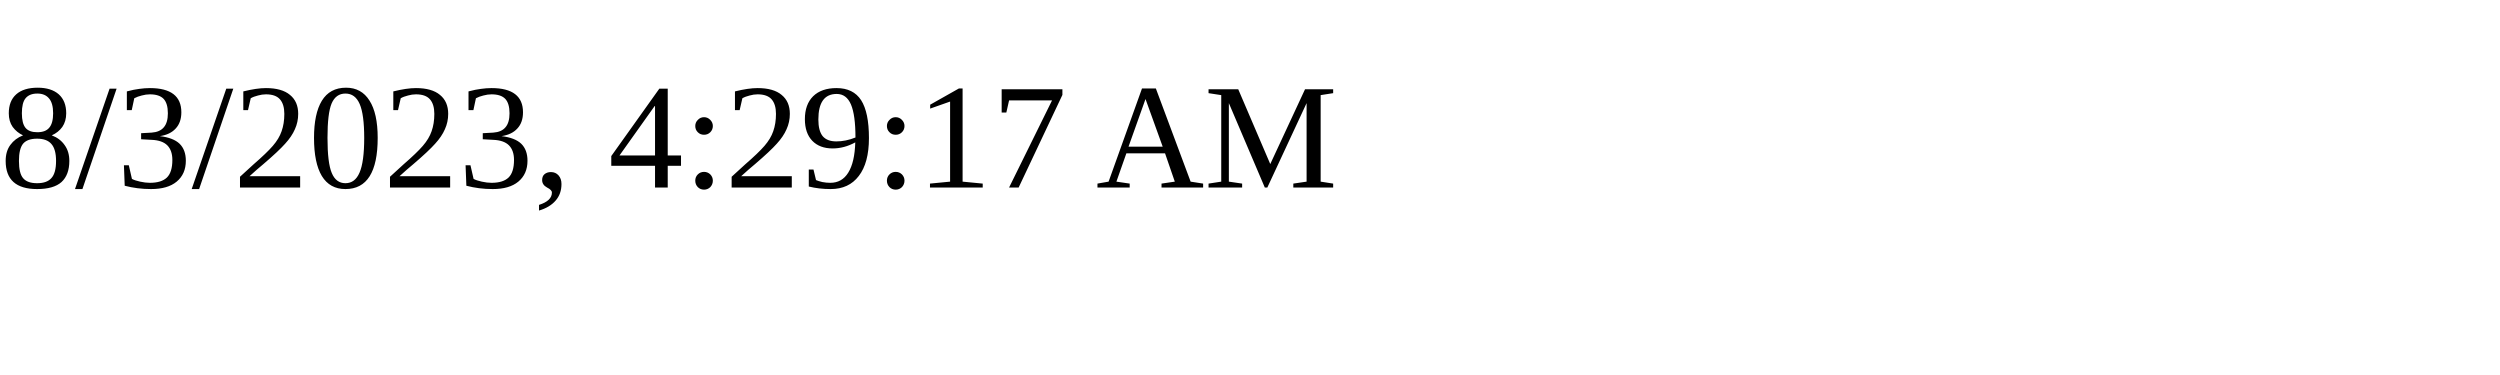
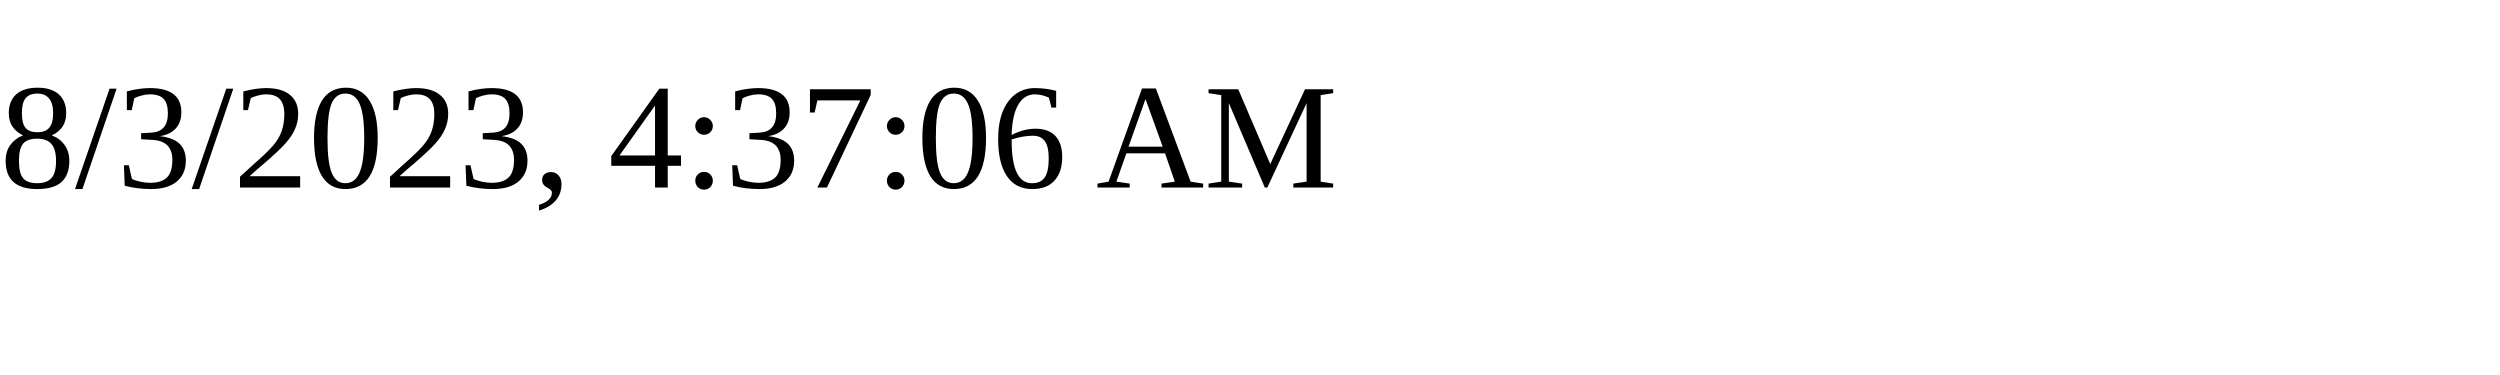
<svg xmlns="http://www.w3.org/2000/svg" height="30" width="200">
-   <text x="0" y="15">8/3/2023, 4:29:17 AM</text>
+   <text x="0" y="15">8/3/2023, 4:37:06 AM</text>
</svg>
